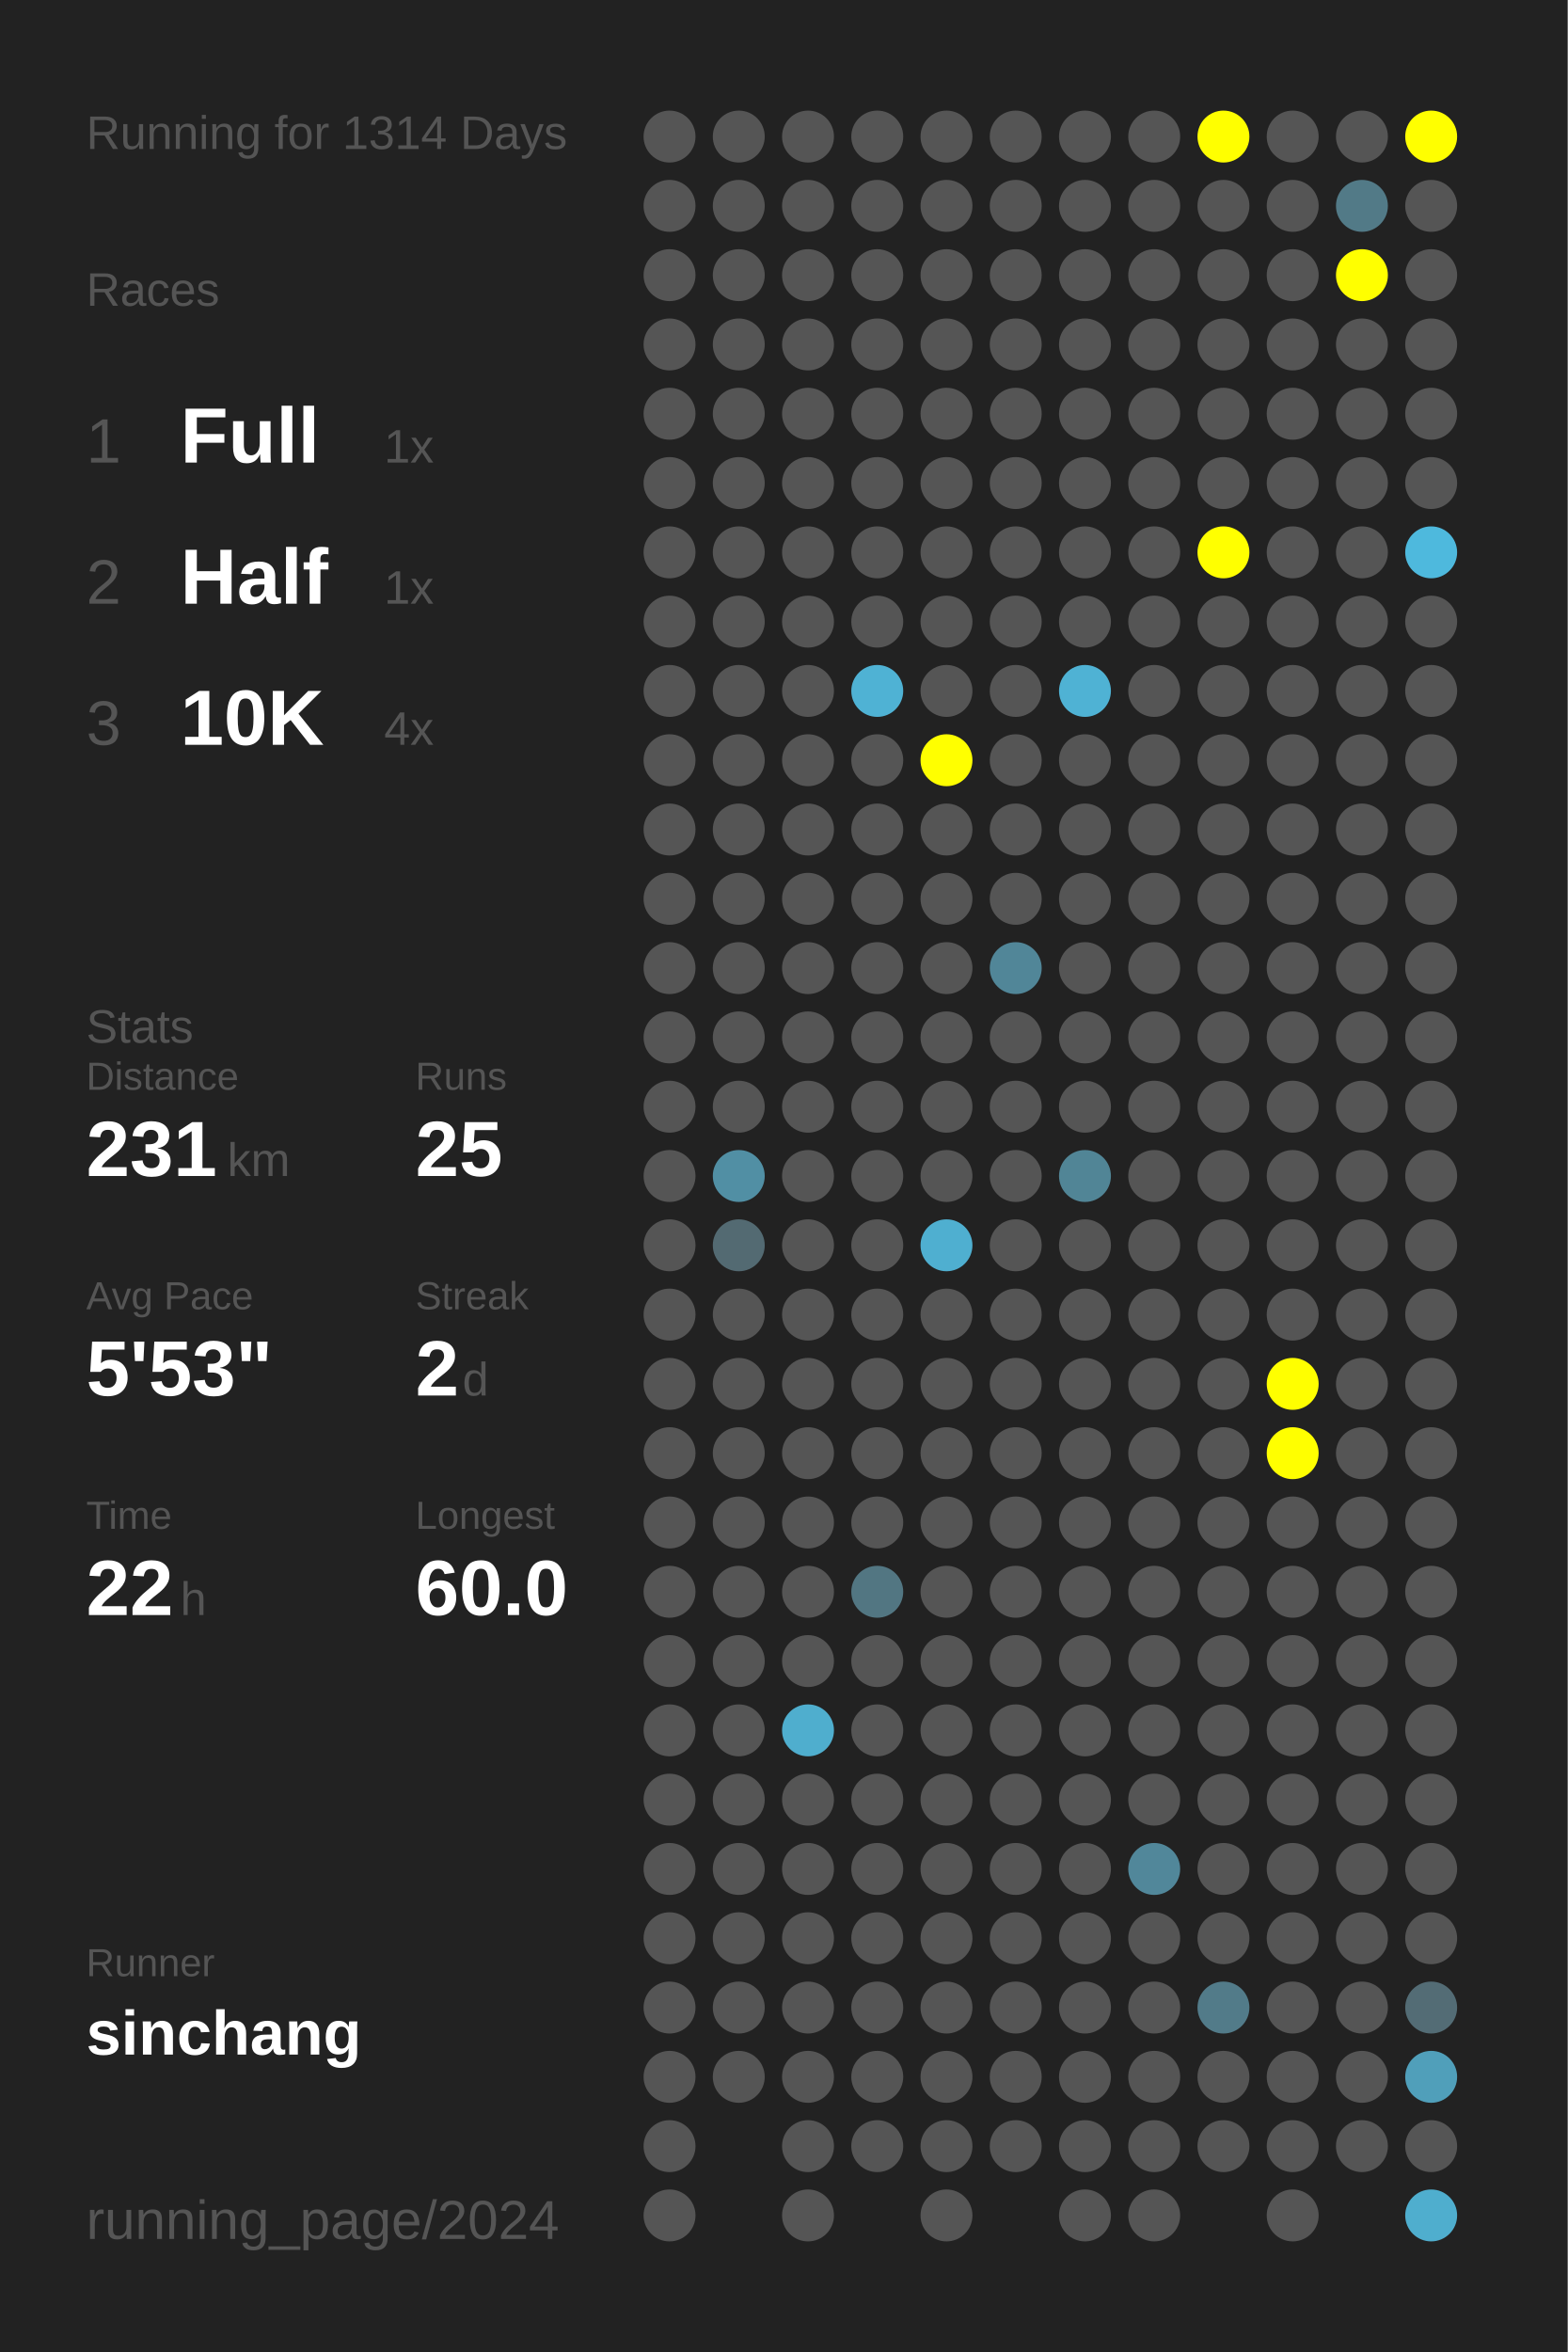
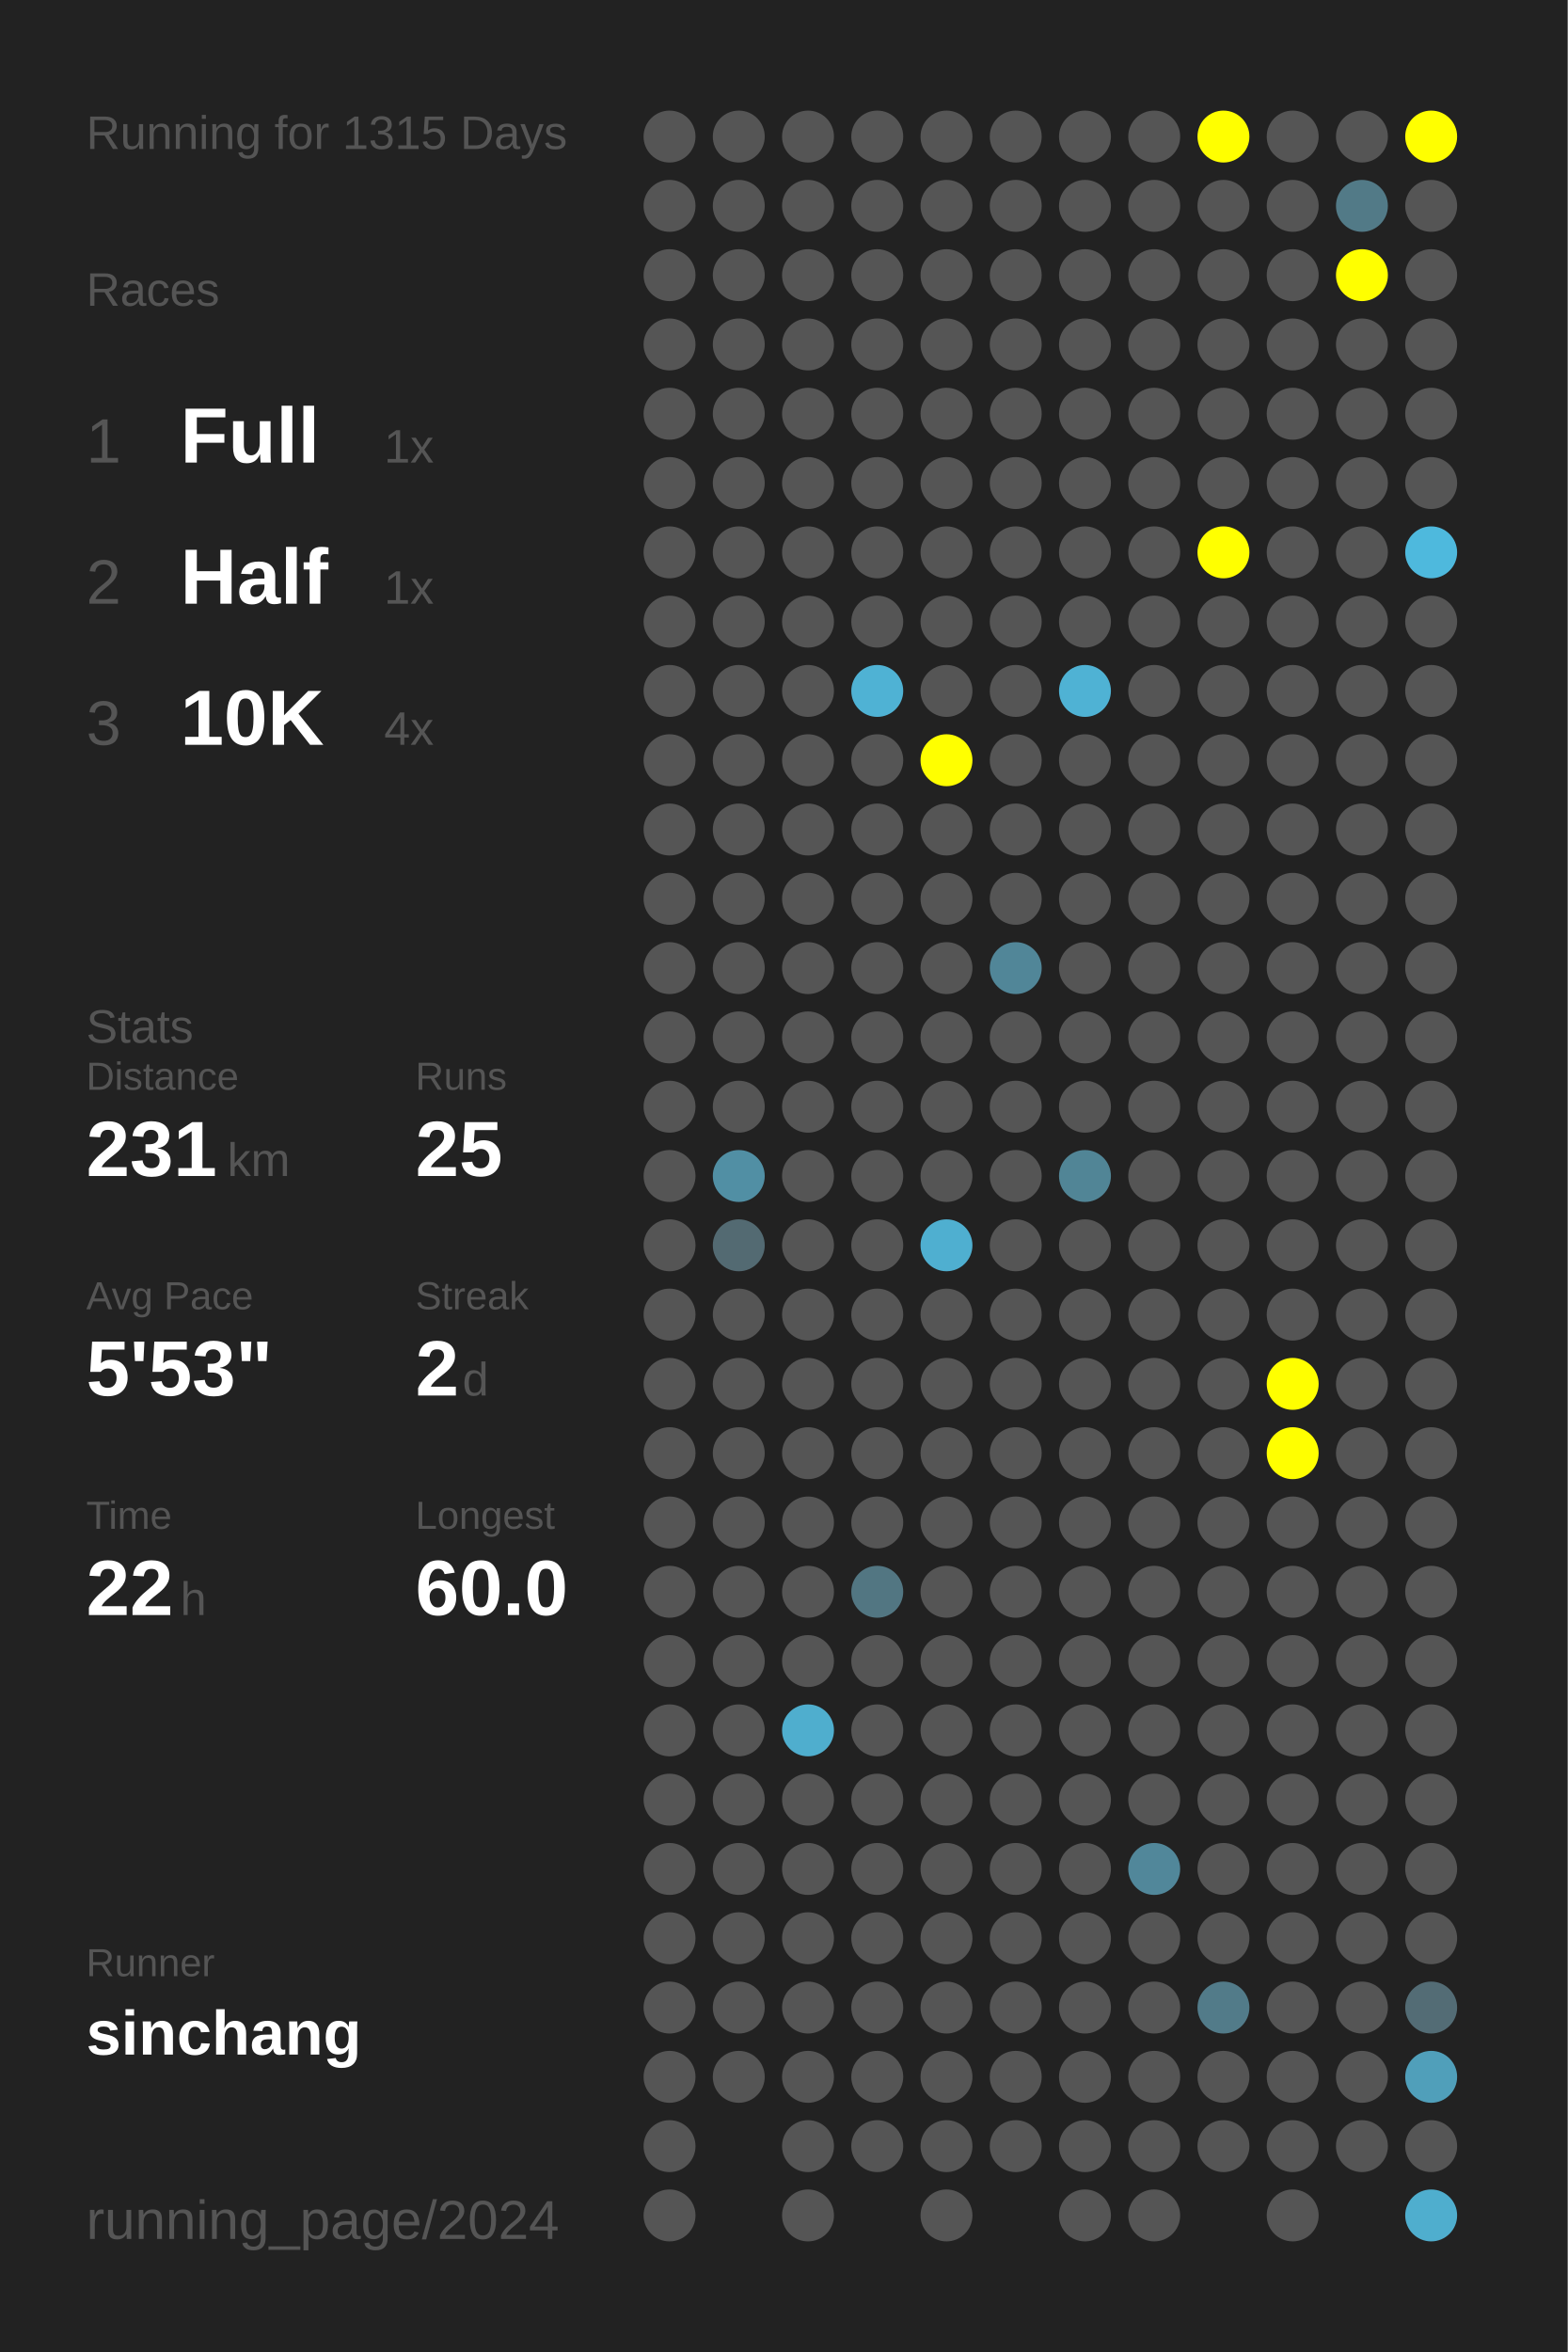
<svg xmlns="http://www.w3.org/2000/svg" baseProfile="full" height="300mm" version="1.1" viewBox="0,0,200,300" width="200mm">
  <defs />
  <rect fill="#222222" height="300" width="200" x="0" y="0" />
-   <text fill="#555555" style="font-size:6px; font-family:Arial;" x="11" y="19">Running for 1314 Days</text>
+   <text fill="#555555" style="font-size:6px; font-family:Arial;" x="11" y="19">Running for 1315 Days</text>
  <text fill="#555555" style="font-size:6px; font-family:Arial;" x="11" y="39">Races</text>
  <text fill="#555555" style="font-size:8px; font-family:Arial;" x="11" y="59">1</text>
  <text fill="#FFFFFF" style="font-size:10px; font-family:Arial; font-weight:bold;" x="23" y="59">Full</text>
  <text fill="#555555" style="font-size:6px; font-family:Arial;" x="49" y="59">1x</text>
  <text fill="#555555" style="font-size:8px; font-family:Arial;" x="11" y="77">2</text>
  <text fill="#FFFFFF" style="font-size:10px; font-family:Arial; font-weight:bold;" x="23" y="77">Half</text>
  <text fill="#555555" style="font-size:6px; font-family:Arial;" x="49" y="77">1x</text>
  <text fill="#555555" style="font-size:8px; font-family:Arial;" x="11" y="95">3</text>
  <text fill="#FFFFFF" style="font-size:10px; font-family:Arial; font-weight:bold;" x="23" y="95">10K</text>
  <text fill="#555555" style="font-size:6px; font-family:Arial;" x="49" y="95">4x</text>
  <text fill="#555555" style="font-size:6px; font-family:Arial;" x="11" y="133">Stats</text>
  <text fill="#555555" style="font-size:5px; font-family:Arial;" x="11" y="139">Distance</text>
  <text fill="#FFFFFF" style="font-size:10px; font-family:Arial; font-weight:bold;" x="11" y="150">231</text>
  <text fill="#555555" style="font-size:6px; font-family:Arial;" x="29" y="150">km</text>
  <text fill="#555555" style="font-size:5px; font-family:Arial;" x="53" y="139">Runs</text>
  <text fill="#FFFFFF" style="font-size:10px; font-family:Arial; font-weight:bold;" x="53" y="150">25</text>
  <text fill="#555555" style="font-size:5px; font-family:Arial;" x="11" y="167">Avg Pace</text>
  <text fill="#FFFFFF" style="font-size:10px; font-family:Arial; font-weight:bold;" x="11" y="178">5'53"</text>
  <text fill="#555555" style="font-size:5px; font-family:Arial;" x="53" y="167">Streak</text>
  <text fill="#FFFFFF" style="font-size:10px; font-family:Arial; font-weight:bold;" x="53" y="178">2</text>
  <text fill="#555555" style="font-size:6px; font-family:Arial;" x="59" y="178">d</text>
  <text fill="#555555" style="font-size:5px; font-family:Arial;" x="11" y="195">Time</text>
  <text fill="#FFFFFF" style="font-size:10px; font-family:Arial; font-weight:bold;" x="11" y="206">22</text>
  <text fill="#555555" style="font-size:6px; font-family:Arial;" x="23" y="206">h</text>
  <text fill="#555555" style="font-size:5px; font-family:Arial;" x="53" y="195">Longest</text>
  <text fill="#FFFFFF" style="font-size:10px; font-family:Arial; font-weight:bold;" x="53" y="206">60.0</text>
  <text fill="#555555" style="font-size:5px; font-family:Arial;" x="11" y="252.065">Runner</text>
  <text fill="#FFFFFF" style="font-size:8px; font-family:Arial; font-weight:bold;" x="11" y="262.065">sinchang</text>
  <text fill="#555555" style="font-size:7px; font-family:Arial;" x="11" y="285.581">running_page/2024</text>
  <circle cx="85.417" cy="17.419" fill="#555555" r="3.312" />
  <circle cx="85.417" cy="26.258" fill="#555555" r="3.312" />
  <circle cx="85.417" cy="35.097" fill="#555555" r="3.312" />
  <circle cx="85.417" cy="43.935" fill="#555555" r="3.312" />
  <circle cx="85.417" cy="52.774" fill="#555555" r="3.312" />
  <circle cx="85.417" cy="61.613" fill="#555555" r="3.312" />
  <circle cx="85.417" cy="70.452" fill="#555555" r="3.312" />
  <circle cx="85.417" cy="79.29" fill="#555555" r="3.312" />
  <circle cx="85.417" cy="88.129" fill="#555555" r="3.312" />
  <circle cx="85.417" cy="96.968" fill="#555555" r="3.312" />
  <circle cx="85.417" cy="105.806" fill="#555555" r="3.312" />
  <circle cx="85.417" cy="114.645" fill="#555555" r="3.312" />
  <circle cx="85.417" cy="123.484" fill="#555555" r="3.312" />
  <circle cx="85.417" cy="132.323" fill="#555555" r="3.312" />
  <circle cx="85.417" cy="141.161" fill="#555555" r="3.312" />
  <circle cx="85.417" cy="150" fill="#555555" r="3.312" />
  <circle cx="85.417" cy="158.839" fill="#555555" r="3.312" />
  <circle cx="85.417" cy="167.677" fill="#555555" r="3.312" />
  <circle cx="85.417" cy="176.516" fill="#555555" r="3.312" />
  <circle cx="85.417" cy="185.355" fill="#555555" r="3.312" />
  <circle cx="85.417" cy="194.194" fill="#555555" r="3.312" />
  <circle cx="85.417" cy="203.032" fill="#555555" r="3.312" />
  <circle cx="85.417" cy="211.871" fill="#555555" r="3.312" />
  <circle cx="85.417" cy="220.71" fill="#555555" r="3.312" />
  <circle cx="85.417" cy="229.548" fill="#555555" r="3.312" />
  <circle cx="85.417" cy="238.387" fill="#555555" r="3.312" />
  <circle cx="85.417" cy="247.226" fill="#555555" r="3.312" />
  <circle cx="85.417" cy="256.065" fill="#555555" r="3.312" />
  <circle cx="85.417" cy="264.903" fill="#555555" r="3.312" />
  <circle cx="85.417" cy="273.742" fill="#555555" r="3.312" />
  <circle cx="85.417" cy="282.581" fill="#555555" r="3.312" />
  <circle cx="94.25" cy="17.419" fill="#555555" r="3.312" />
  <circle cx="94.25" cy="26.258" fill="#555555" r="3.312" />
  <circle cx="94.25" cy="35.097" fill="#555555" r="3.312" />
  <circle cx="94.25" cy="43.935" fill="#555555" r="3.312" />
  <circle cx="94.25" cy="52.774" fill="#555555" r="3.312" />
  <circle cx="94.25" cy="61.613" fill="#555555" r="3.312" />
  <circle cx="94.25" cy="70.452" fill="#555555" r="3.312" />
  <circle cx="94.25" cy="79.29" fill="#555555" r="3.312" />
  <circle cx="94.25" cy="88.129" fill="#555555" r="3.312" />
  <circle cx="94.25" cy="96.968" fill="#555555" r="3.312" />
  <circle cx="94.25" cy="105.806" fill="#555555" r="3.312" />
  <circle cx="94.25" cy="114.645" fill="#555555" r="3.312" />
  <circle cx="94.25" cy="123.484" fill="#555555" r="3.312" />
  <circle cx="94.25" cy="132.323" fill="#555555" r="3.312" />
  <circle cx="94.25" cy="141.161" fill="#555555" r="3.312" />
  <circle cx="94.25" cy="150" fill="#518fa4" r="3.312" />
  <circle cx="94.25" cy="158.839" fill="#536a72" r="3.312" />
  <circle cx="94.25" cy="167.677" fill="#555555" r="3.312" />
  <circle cx="94.25" cy="176.516" fill="#555555" r="3.312" />
  <circle cx="94.25" cy="185.355" fill="#555555" r="3.312" />
  <circle cx="94.25" cy="194.194" fill="#555555" r="3.312" />
  <circle cx="94.25" cy="203.032" fill="#555555" r="3.312" />
  <circle cx="94.25" cy="211.871" fill="#555555" r="3.312" />
  <circle cx="94.25" cy="220.71" fill="#555555" r="3.312" />
  <circle cx="94.25" cy="229.548" fill="#555555" r="3.312" />
  <circle cx="94.25" cy="238.387" fill="#555555" r="3.312" />
  <circle cx="94.25" cy="247.226" fill="#555555" r="3.312" />
  <circle cx="94.25" cy="256.065" fill="#555555" r="3.312" />
  <circle cx="94.25" cy="264.903" fill="#555555" r="3.312" />
  <circle cx="103.083" cy="17.419" fill="#555555" r="3.312" />
  <circle cx="103.083" cy="26.258" fill="#555555" r="3.312" />
  <circle cx="103.083" cy="35.097" fill="#555555" r="3.312" />
  <circle cx="103.083" cy="43.935" fill="#555555" r="3.312" />
  <circle cx="103.083" cy="52.774" fill="#555555" r="3.312" />
  <circle cx="103.083" cy="61.613" fill="#555555" r="3.312" />
  <circle cx="103.083" cy="70.452" fill="#555555" r="3.312" />
  <circle cx="103.083" cy="79.29" fill="#555555" r="3.312" />
  <circle cx="103.083" cy="88.129" fill="#555555" r="3.312" />
  <circle cx="103.083" cy="96.968" fill="#555555" r="3.312" />
  <circle cx="103.083" cy="105.806" fill="#555555" r="3.312" />
  <circle cx="103.083" cy="114.645" fill="#555555" r="3.312" />
  <circle cx="103.083" cy="123.484" fill="#555555" r="3.312" />
  <circle cx="103.083" cy="132.323" fill="#555555" r="3.312" />
  <circle cx="103.083" cy="141.161" fill="#555555" r="3.312" />
  <circle cx="103.083" cy="150" fill="#555555" r="3.312" />
  <circle cx="103.083" cy="158.839" fill="#555555" r="3.312" />
  <circle cx="103.083" cy="167.677" fill="#555555" r="3.312" />
  <circle cx="103.083" cy="176.516" fill="#555555" r="3.312" />
  <circle cx="103.083" cy="185.355" fill="#555555" r="3.312" />
  <circle cx="103.083" cy="194.194" fill="#555555" r="3.312" />
  <circle cx="103.083" cy="203.032" fill="#555555" r="3.312" />
  <circle cx="103.083" cy="211.871" fill="#555555" r="3.312" />
  <circle cx="103.083" cy="220.71" fill="#4faece" r="3.312" />
  <circle cx="103.083" cy="229.548" fill="#555555" r="3.312" />
  <circle cx="103.083" cy="238.387" fill="#555555" r="3.312" />
  <circle cx="103.083" cy="247.226" fill="#555555" r="3.312" />
  <circle cx="103.083" cy="256.065" fill="#555555" r="3.312" />
  <circle cx="103.083" cy="264.903" fill="#555555" r="3.312" />
  <circle cx="103.083" cy="273.742" fill="#555555" r="3.312" />
  <circle cx="103.083" cy="282.581" fill="#555555" r="3.312" />
  <circle cx="111.917" cy="17.419" fill="#555555" r="3.312" />
  <circle cx="111.917" cy="26.258" fill="#555555" r="3.312" />
  <circle cx="111.917" cy="35.097" fill="#555555" r="3.312" />
  <circle cx="111.917" cy="43.935" fill="#555555" r="3.312" />
  <circle cx="111.917" cy="52.774" fill="#555555" r="3.312" />
  <circle cx="111.917" cy="61.613" fill="#555555" r="3.312" />
  <circle cx="111.917" cy="70.452" fill="#555555" r="3.312" />
  <circle cx="111.917" cy="79.29" fill="#555555" r="3.312" />
  <circle cx="111.917" cy="88.129" fill="#4fb2d4" r="3.312" />
  <circle cx="111.917" cy="96.968" fill="#555555" r="3.312" />
  <circle cx="111.917" cy="105.806" fill="#555555" r="3.312" />
  <circle cx="111.917" cy="114.645" fill="#555555" r="3.312" />
  <circle cx="111.917" cy="123.484" fill="#555555" r="3.312" />
  <circle cx="111.917" cy="132.323" fill="#555555" r="3.312" />
  <circle cx="111.917" cy="141.161" fill="#555555" r="3.312" />
  <circle cx="111.917" cy="150" fill="#555555" r="3.312" />
  <circle cx="111.917" cy="158.839" fill="#555555" r="3.312" />
  <circle cx="111.917" cy="167.677" fill="#555555" r="3.312" />
  <circle cx="111.917" cy="176.516" fill="#555555" r="3.312" />
  <circle cx="111.917" cy="185.355" fill="#555555" r="3.312" />
  <circle cx="111.917" cy="194.194" fill="#555555" r="3.312" />
  <circle cx="111.917" cy="203.032" fill="#527682" r="3.312" />
  <circle cx="111.917" cy="211.871" fill="#555555" r="3.312" />
  <circle cx="111.917" cy="220.71" fill="#555555" r="3.312" />
  <circle cx="111.917" cy="229.548" fill="#555555" r="3.312" />
  <circle cx="111.917" cy="238.387" fill="#555555" r="3.312" />
  <circle cx="111.917" cy="247.226" fill="#555555" r="3.312" />
  <circle cx="111.917" cy="256.065" fill="#555555" r="3.312" />
  <circle cx="111.917" cy="264.903" fill="#555555" r="3.312" />
  <circle cx="111.917" cy="273.742" fill="#555555" r="3.312" />
  <circle cx="120.75" cy="17.419" fill="#555555" r="3.312" />
  <circle cx="120.75" cy="26.258" fill="#555555" r="3.312" />
  <circle cx="120.75" cy="35.097" fill="#555555" r="3.312" />
  <circle cx="120.75" cy="43.935" fill="#555555" r="3.312" />
  <circle cx="120.75" cy="52.774" fill="#555555" r="3.312" />
  <circle cx="120.75" cy="61.613" fill="#555555" r="3.312" />
  <circle cx="120.75" cy="70.452" fill="#555555" r="3.312" />
  <circle cx="120.75" cy="79.29" fill="#555555" r="3.312" />
  <circle cx="120.75" cy="88.129" fill="#555555" r="3.312" />
  <circle cx="120.75" cy="96.968" fill="#FFFF00" r="3.312" />
  <circle cx="120.75" cy="105.806" fill="#555555" r="3.312" />
  <circle cx="120.75" cy="114.645" fill="#555555" r="3.312" />
  <circle cx="120.75" cy="123.484" fill="#555555" r="3.312" />
  <circle cx="120.75" cy="132.323" fill="#555555" r="3.312" />
  <circle cx="120.75" cy="141.161" fill="#555555" r="3.312" />
  <circle cx="120.75" cy="150" fill="#555555" r="3.312" />
  <circle cx="120.75" cy="158.839" fill="#4fafd0" r="3.312" />
  <circle cx="120.75" cy="167.677" fill="#555555" r="3.312" />
  <circle cx="120.75" cy="176.516" fill="#555555" r="3.312" />
  <circle cx="120.75" cy="185.355" fill="#555555" r="3.312" />
  <circle cx="120.75" cy="194.194" fill="#555555" r="3.312" />
  <circle cx="120.75" cy="203.032" fill="#555555" r="3.312" />
  <circle cx="120.75" cy="211.871" fill="#555555" r="3.312" />
  <circle cx="120.75" cy="220.71" fill="#555555" r="3.312" />
  <circle cx="120.75" cy="229.548" fill="#555555" r="3.312" />
  <circle cx="120.75" cy="238.387" fill="#555555" r="3.312" />
  <circle cx="120.75" cy="247.226" fill="#555555" r="3.312" />
  <circle cx="120.75" cy="256.065" fill="#555555" r="3.312" />
  <circle cx="120.75" cy="264.903" fill="#555555" r="3.312" />
  <circle cx="120.75" cy="273.742" fill="#555555" r="3.312" />
  <circle cx="120.75" cy="282.581" fill="#555555" r="3.312" />
  <circle cx="129.583" cy="17.419" fill="#555555" r="3.312" />
  <circle cx="129.583" cy="26.258" fill="#555555" r="3.312" />
  <circle cx="129.583" cy="35.097" fill="#555555" r="3.312" />
  <circle cx="129.583" cy="43.935" fill="#555555" r="3.312" />
  <circle cx="129.583" cy="52.774" fill="#555555" r="3.312" />
  <circle cx="129.583" cy="61.613" fill="#555555" r="3.312" />
  <circle cx="129.583" cy="70.452" fill="#555555" r="3.312" />
  <circle cx="129.583" cy="79.29" fill="#555555" r="3.312" />
  <circle cx="129.583" cy="88.129" fill="#555555" r="3.312" />
  <circle cx="129.583" cy="96.968" fill="#555555" r="3.312" />
  <circle cx="129.583" cy="105.806" fill="#555555" r="3.312" />
  <circle cx="129.583" cy="114.645" fill="#555555" r="3.312" />
  <circle cx="129.583" cy="123.484" fill="#518698" r="3.312" />
  <circle cx="129.583" cy="132.323" fill="#555555" r="3.312" />
  <circle cx="129.583" cy="141.161" fill="#555555" r="3.312" />
  <circle cx="129.583" cy="150" fill="#555555" r="3.312" />
  <circle cx="129.583" cy="158.839" fill="#555555" r="3.312" />
  <circle cx="129.583" cy="167.677" fill="#555555" r="3.312" />
  <circle cx="129.583" cy="176.516" fill="#555555" r="3.312" />
  <circle cx="129.583" cy="185.355" fill="#555555" r="3.312" />
  <circle cx="129.583" cy="194.194" fill="#555555" r="3.312" />
  <circle cx="129.583" cy="203.032" fill="#555555" r="3.312" />
  <circle cx="129.583" cy="211.871" fill="#555555" r="3.312" />
  <circle cx="129.583" cy="220.71" fill="#555555" r="3.312" />
  <circle cx="129.583" cy="229.548" fill="#555555" r="3.312" />
  <circle cx="129.583" cy="238.387" fill="#555555" r="3.312" />
  <circle cx="129.583" cy="247.226" fill="#555555" r="3.312" />
  <circle cx="129.583" cy="256.065" fill="#555555" r="3.312" />
  <circle cx="129.583" cy="264.903" fill="#555555" r="3.312" />
  <circle cx="129.583" cy="273.742" fill="#555555" r="3.312" />
  <circle cx="138.417" cy="17.419" fill="#555555" r="3.312" />
  <circle cx="138.417" cy="26.258" fill="#555555" r="3.312" />
  <circle cx="138.417" cy="35.097" fill="#555555" r="3.312" />
  <circle cx="138.417" cy="43.935" fill="#555555" r="3.312" />
  <circle cx="138.417" cy="52.774" fill="#555555" r="3.312" />
  <circle cx="138.417" cy="61.613" fill="#555555" r="3.312" />
  <circle cx="138.417" cy="70.452" fill="#555555" r="3.312" />
  <circle cx="138.417" cy="79.29" fill="#555555" r="3.312" />
  <circle cx="138.417" cy="88.129" fill="#4fb2d4" r="3.312" />
  <circle cx="138.417" cy="96.968" fill="#555555" r="3.312" />
  <circle cx="138.417" cy="105.806" fill="#555555" r="3.312" />
  <circle cx="138.417" cy="114.645" fill="#555555" r="3.312" />
  <circle cx="138.417" cy="123.484" fill="#555555" r="3.312" />
  <circle cx="138.417" cy="132.323" fill="#555555" r="3.312" />
  <circle cx="138.417" cy="141.161" fill="#555555" r="3.312" />
  <circle cx="138.417" cy="150" fill="#518596" r="3.312" />
  <circle cx="138.417" cy="158.839" fill="#555555" r="3.312" />
  <circle cx="138.417" cy="167.677" fill="#555555" r="3.312" />
  <circle cx="138.417" cy="176.516" fill="#555555" r="3.312" />
  <circle cx="138.417" cy="185.355" fill="#555555" r="3.312" />
  <circle cx="138.417" cy="194.194" fill="#555555" r="3.312" />
  <circle cx="138.417" cy="203.032" fill="#555555" r="3.312" />
  <circle cx="138.417" cy="211.871" fill="#555555" r="3.312" />
  <circle cx="138.417" cy="220.71" fill="#555555" r="3.312" />
  <circle cx="138.417" cy="229.548" fill="#555555" r="3.312" />
  <circle cx="138.417" cy="238.387" fill="#555555" r="3.312" />
  <circle cx="138.417" cy="247.226" fill="#555555" r="3.312" />
  <circle cx="138.417" cy="256.065" fill="#555555" r="3.312" />
  <circle cx="138.417" cy="264.903" fill="#555555" r="3.312" />
  <circle cx="138.417" cy="273.742" fill="#555555" r="3.312" />
  <circle cx="138.417" cy="282.581" fill="#555555" r="3.312" />
  <circle cx="147.25" cy="17.419" fill="#555555" r="3.312" />
  <circle cx="147.25" cy="26.258" fill="#555555" r="3.312" />
  <circle cx="147.25" cy="35.097" fill="#555555" r="3.312" />
  <circle cx="147.25" cy="43.935" fill="#555555" r="3.312" />
  <circle cx="147.25" cy="52.774" fill="#555555" r="3.312" />
  <circle cx="147.25" cy="61.613" fill="#555555" r="3.312" />
  <circle cx="147.25" cy="70.452" fill="#555555" r="3.312" />
  <circle cx="147.25" cy="79.29" fill="#555555" r="3.312" />
  <circle cx="147.25" cy="88.129" fill="#555555" r="3.312" />
  <circle cx="147.25" cy="96.968" fill="#555555" r="3.312" />
  <circle cx="147.25" cy="105.806" fill="#555555" r="3.312" />
  <circle cx="147.25" cy="114.645" fill="#555555" r="3.312" />
  <circle cx="147.25" cy="123.484" fill="#555555" r="3.312" />
  <circle cx="147.25" cy="132.323" fill="#555555" r="3.312" />
  <circle cx="147.25" cy="141.161" fill="#555555" r="3.312" />
  <circle cx="147.25" cy="150" fill="#555555" r="3.312" />
  <circle cx="147.25" cy="158.839" fill="#555555" r="3.312" />
  <circle cx="147.25" cy="167.677" fill="#555555" r="3.312" />
  <circle cx="147.25" cy="176.516" fill="#555555" r="3.312" />
  <circle cx="147.25" cy="185.355" fill="#555555" r="3.312" />
  <circle cx="147.25" cy="194.194" fill="#555555" r="3.312" />
  <circle cx="147.25" cy="203.032" fill="#555555" r="3.312" />
  <circle cx="147.25" cy="211.871" fill="#555555" r="3.312" />
  <circle cx="147.25" cy="220.71" fill="#555555" r="3.312" />
  <circle cx="147.25" cy="229.548" fill="#555555" r="3.312" />
  <circle cx="147.25" cy="238.387" fill="#51879a" r="3.312" />
  <circle cx="147.25" cy="247.226" fill="#555555" r="3.312" />
  <circle cx="147.25" cy="256.065" fill="#555555" r="3.312" />
  <circle cx="147.25" cy="264.903" fill="#555555" r="3.312" />
  <circle cx="147.25" cy="273.742" fill="#555555" r="3.312" />
  <circle cx="147.25" cy="282.581" fill="#555555" r="3.312" />
  <circle cx="156.083" cy="17.419" fill="#FFFF00" r="3.312" />
  <circle cx="156.083" cy="26.258" fill="#555555" r="3.312" />
  <circle cx="156.083" cy="35.097" fill="#555555" r="3.312" />
  <circle cx="156.083" cy="43.935" fill="#555555" r="3.312" />
  <circle cx="156.083" cy="52.774" fill="#555555" r="3.312" />
  <circle cx="156.083" cy="61.613" fill="#555555" r="3.312" />
  <circle cx="156.083" cy="70.452" fill="#FFFF00" r="3.312" />
  <circle cx="156.083" cy="79.29" fill="#555555" r="3.312" />
  <circle cx="156.083" cy="88.129" fill="#555555" r="3.312" />
  <circle cx="156.083" cy="96.968" fill="#555555" r="3.312" />
  <circle cx="156.083" cy="105.806" fill="#555555" r="3.312" />
  <circle cx="156.083" cy="114.645" fill="#555555" r="3.312" />
  <circle cx="156.083" cy="123.484" fill="#555555" r="3.312" />
  <circle cx="156.083" cy="132.323" fill="#555555" r="3.312" />
  <circle cx="156.083" cy="141.161" fill="#555555" r="3.312" />
  <circle cx="156.083" cy="150" fill="#555555" r="3.312" />
  <circle cx="156.083" cy="158.839" fill="#555555" r="3.312" />
  <circle cx="156.083" cy="167.677" fill="#555555" r="3.312" />
  <circle cx="156.083" cy="176.516" fill="#555555" r="3.312" />
  <circle cx="156.083" cy="185.355" fill="#555555" r="3.312" />
  <circle cx="156.083" cy="194.194" fill="#555555" r="3.312" />
  <circle cx="156.083" cy="203.032" fill="#555555" r="3.312" />
  <circle cx="156.083" cy="211.871" fill="#555555" r="3.312" />
  <circle cx="156.083" cy="220.71" fill="#555555" r="3.312" />
  <circle cx="156.083" cy="229.548" fill="#555555" r="3.312" />
  <circle cx="156.083" cy="238.387" fill="#555555" r="3.312" />
  <circle cx="156.083" cy="247.226" fill="#555555" r="3.312" />
  <circle cx="156.083" cy="256.065" fill="#527b89" r="3.312" />
  <circle cx="156.083" cy="264.903" fill="#555555" r="3.312" />
  <circle cx="156.083" cy="273.742" fill="#555555" r="3.312" />
  <circle cx="164.917" cy="17.419" fill="#555555" r="3.312" />
  <circle cx="164.917" cy="26.258" fill="#555555" r="3.312" />
  <circle cx="164.917" cy="35.097" fill="#555555" r="3.312" />
  <circle cx="164.917" cy="43.935" fill="#555555" r="3.312" />
  <circle cx="164.917" cy="52.774" fill="#555555" r="3.312" />
  <circle cx="164.917" cy="61.613" fill="#555555" r="3.312" />
  <circle cx="164.917" cy="70.452" fill="#555555" r="3.312" />
  <circle cx="164.917" cy="79.29" fill="#555555" r="3.312" />
  <circle cx="164.917" cy="88.129" fill="#555555" r="3.312" />
  <circle cx="164.917" cy="96.968" fill="#555555" r="3.312" />
  <circle cx="164.917" cy="105.806" fill="#555555" r="3.312" />
  <circle cx="164.917" cy="114.645" fill="#555555" r="3.312" />
  <circle cx="164.917" cy="123.484" fill="#555555" r="3.312" />
  <circle cx="164.917" cy="132.323" fill="#555555" r="3.312" />
  <circle cx="164.917" cy="141.161" fill="#555555" r="3.312" />
  <circle cx="164.917" cy="150" fill="#555555" r="3.312" />
  <circle cx="164.917" cy="158.839" fill="#555555" r="3.312" />
  <circle cx="164.917" cy="167.677" fill="#555555" r="3.312" />
  <circle cx="164.917" cy="176.516" fill="#FFFF00" r="3.312" />
  <circle cx="164.917" cy="185.355" fill="#FFFF00" r="3.312" />
  <circle cx="164.917" cy="194.194" fill="#555555" r="3.312" />
  <circle cx="164.917" cy="203.032" fill="#555555" r="3.312" />
  <circle cx="164.917" cy="211.871" fill="#555555" r="3.312" />
  <circle cx="164.917" cy="220.71" fill="#555555" r="3.312" />
  <circle cx="164.917" cy="229.548" fill="#555555" r="3.312" />
  <circle cx="164.917" cy="238.387" fill="#555555" r="3.312" />
  <circle cx="164.917" cy="247.226" fill="#555555" r="3.312" />
  <circle cx="164.917" cy="256.065" fill="#555555" r="3.312" />
  <circle cx="164.917" cy="264.903" fill="#555555" r="3.312" />
  <circle cx="164.917" cy="273.742" fill="#555555" r="3.312" />
  <circle cx="164.917" cy="282.581" fill="#555555" r="3.312" />
  <circle cx="173.75" cy="17.419" fill="#555555" r="3.312" />
  <circle cx="173.75" cy="26.258" fill="#527a87" r="3.312" />
  <circle cx="173.75" cy="35.097" fill="#FFFF00" r="3.312" />
  <circle cx="173.75" cy="43.935" fill="#555555" r="3.312" />
  <circle cx="173.75" cy="52.774" fill="#555555" r="3.312" />
  <circle cx="173.75" cy="61.613" fill="#555555" r="3.312" />
  <circle cx="173.75" cy="70.452" fill="#555555" r="3.312" />
  <circle cx="173.75" cy="79.29" fill="#555555" r="3.312" />
  <circle cx="173.75" cy="88.129" fill="#555555" r="3.312" />
  <circle cx="173.75" cy="96.968" fill="#555555" r="3.312" />
  <circle cx="173.75" cy="105.806" fill="#555555" r="3.312" />
  <circle cx="173.75" cy="114.645" fill="#555555" r="3.312" />
  <circle cx="173.75" cy="123.484" fill="#555555" r="3.312" />
  <circle cx="173.75" cy="132.323" fill="#555555" r="3.312" />
  <circle cx="173.75" cy="141.161" fill="#555555" r="3.312" />
  <circle cx="173.75" cy="150" fill="#555555" r="3.312" />
  <circle cx="173.75" cy="158.839" fill="#555555" r="3.312" />
  <circle cx="173.75" cy="167.677" fill="#555555" r="3.312" />
  <circle cx="173.75" cy="176.516" fill="#555555" r="3.312" />
  <circle cx="173.75" cy="185.355" fill="#555555" r="3.312" />
  <circle cx="173.75" cy="194.194" fill="#555555" r="3.312" />
  <circle cx="173.75" cy="203.032" fill="#555555" r="3.312" />
  <circle cx="173.75" cy="211.871" fill="#555555" r="3.312" />
  <circle cx="173.75" cy="220.71" fill="#555555" r="3.312" />
  <circle cx="173.75" cy="229.548" fill="#555555" r="3.312" />
  <circle cx="173.75" cy="238.387" fill="#555555" r="3.312" />
  <circle cx="173.75" cy="247.226" fill="#555555" r="3.312" />
  <circle cx="173.75" cy="256.065" fill="#555555" r="3.312" />
  <circle cx="173.75" cy="264.903" fill="#555555" r="3.312" />
  <circle cx="173.75" cy="273.742" fill="#555555" r="3.312" />
  <circle cx="182.583" cy="17.419" fill="#FFFF00" r="3.312" />
  <circle cx="182.583" cy="26.258" fill="#555555" r="3.312" />
  <circle cx="182.583" cy="35.097" fill="#555555" r="3.312" />
  <circle cx="182.583" cy="43.935" fill="#555555" r="3.312" />
  <circle cx="182.583" cy="52.774" fill="#555555" r="3.312" />
  <circle cx="182.583" cy="61.613" fill="#555555" r="3.312" />
  <circle cx="182.583" cy="70.452" fill="#4eb9dd" r="3.312" />
  <circle cx="182.583" cy="79.29" fill="#555555" r="3.312" />
  <circle cx="182.583" cy="88.129" fill="#555555" r="3.312" />
  <circle cx="182.583" cy="96.968" fill="#555555" r="3.312" />
  <circle cx="182.583" cy="105.806" fill="#555555" r="3.312" />
  <circle cx="182.583" cy="114.645" fill="#555555" r="3.312" />
  <circle cx="182.583" cy="123.484" fill="#555555" r="3.312" />
  <circle cx="182.583" cy="132.323" fill="#555555" r="3.312" />
  <circle cx="182.583" cy="141.161" fill="#555555" r="3.312" />
  <circle cx="182.583" cy="150" fill="#555555" r="3.312" />
  <circle cx="182.583" cy="158.839" fill="#555555" r="3.312" />
  <circle cx="182.583" cy="167.677" fill="#555555" r="3.312" />
  <circle cx="182.583" cy="176.516" fill="#555555" r="3.312" />
  <circle cx="182.583" cy="185.355" fill="#555555" r="3.312" />
  <circle cx="182.583" cy="194.194" fill="#555555" r="3.312" />
  <circle cx="182.583" cy="203.032" fill="#555555" r="3.312" />
  <circle cx="182.583" cy="211.871" fill="#555555" r="3.312" />
  <circle cx="182.583" cy="220.71" fill="#555555" r="3.312" />
  <circle cx="182.583" cy="229.548" fill="#555555" r="3.312" />
  <circle cx="182.583" cy="238.387" fill="#555555" r="3.312" />
  <circle cx="182.583" cy="247.226" fill="#555555" r="3.312" />
  <circle cx="182.583" cy="256.065" fill="#536c75" r="3.312" />
  <circle cx="182.583" cy="264.903" fill="#509fba" r="3.312" />
  <circle cx="182.583" cy="273.742" fill="#555555" r="3.312" />
  <circle cx="182.583" cy="282.581" fill="#4faece" r="3.312" />
</svg>
